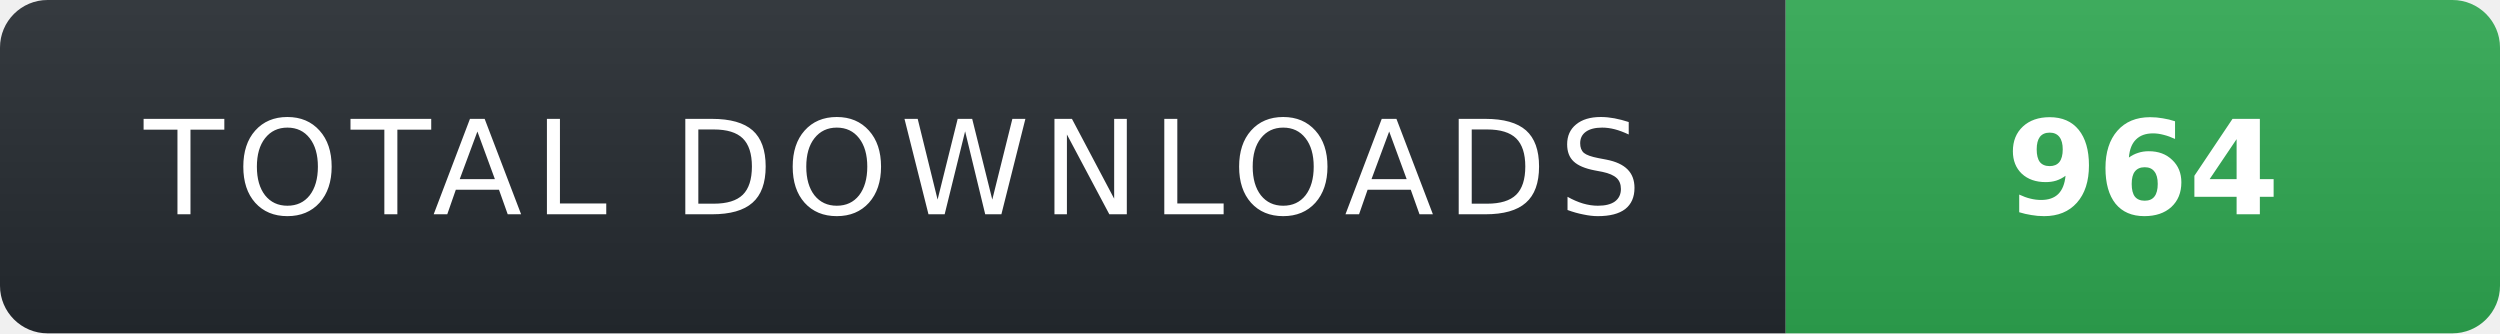
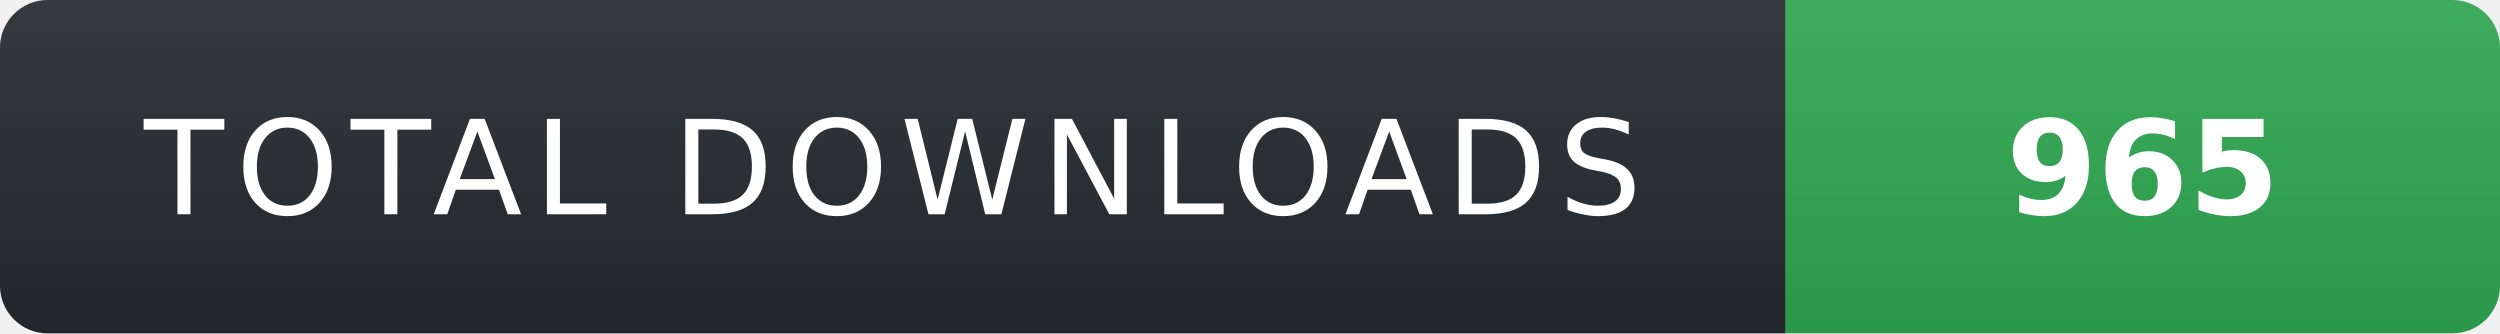
- <svg xmlns="http://www.w3.org/2000/svg" width="210" height="28" role="img" aria-label="TOTAL DOWNLOADS: 964">
+ <svg xmlns="http://www.w3.org/2000/svg" width="210" height="28" role="img" aria-label="TOTAL DOWNLOADS: 965">
  <linearGradient id="s" x2="0" y2="100%">
    <stop offset="0" stop-color="#fff" stop-opacity=".08" />
    <stop offset="1" stop-color="#000" stop-opacity=".08" />
  </linearGradient>
  <clipPath id="r">
    <rect width="210" height="28" rx="4" fill="#fff" />
  </clipPath>
  <g clip-path="url(#r)">
    <rect width="150" height="28" fill="#24292f" />
    <rect x="150" width="60" height="28" fill="#2ea44f" />
    <rect width="210" height="28" fill="url(#s)" />
  </g>
  <g fill="#fff" text-anchor="middle" font-family="Verdana,Geneva,DejaVu Sans,sans-serif" text-rendering="geometricPrecision" font-size="11">
    <text x="75" y="18" fill="#fff" letter-spacing="1">TOTAL DOWNLOADS</text>
-     <text x="180" y="18" fill="#fff" font-weight="700">964</text>
+     <text x="180" y="18" fill="#fff" font-weight="700">965</text>
  </g>
</svg>
